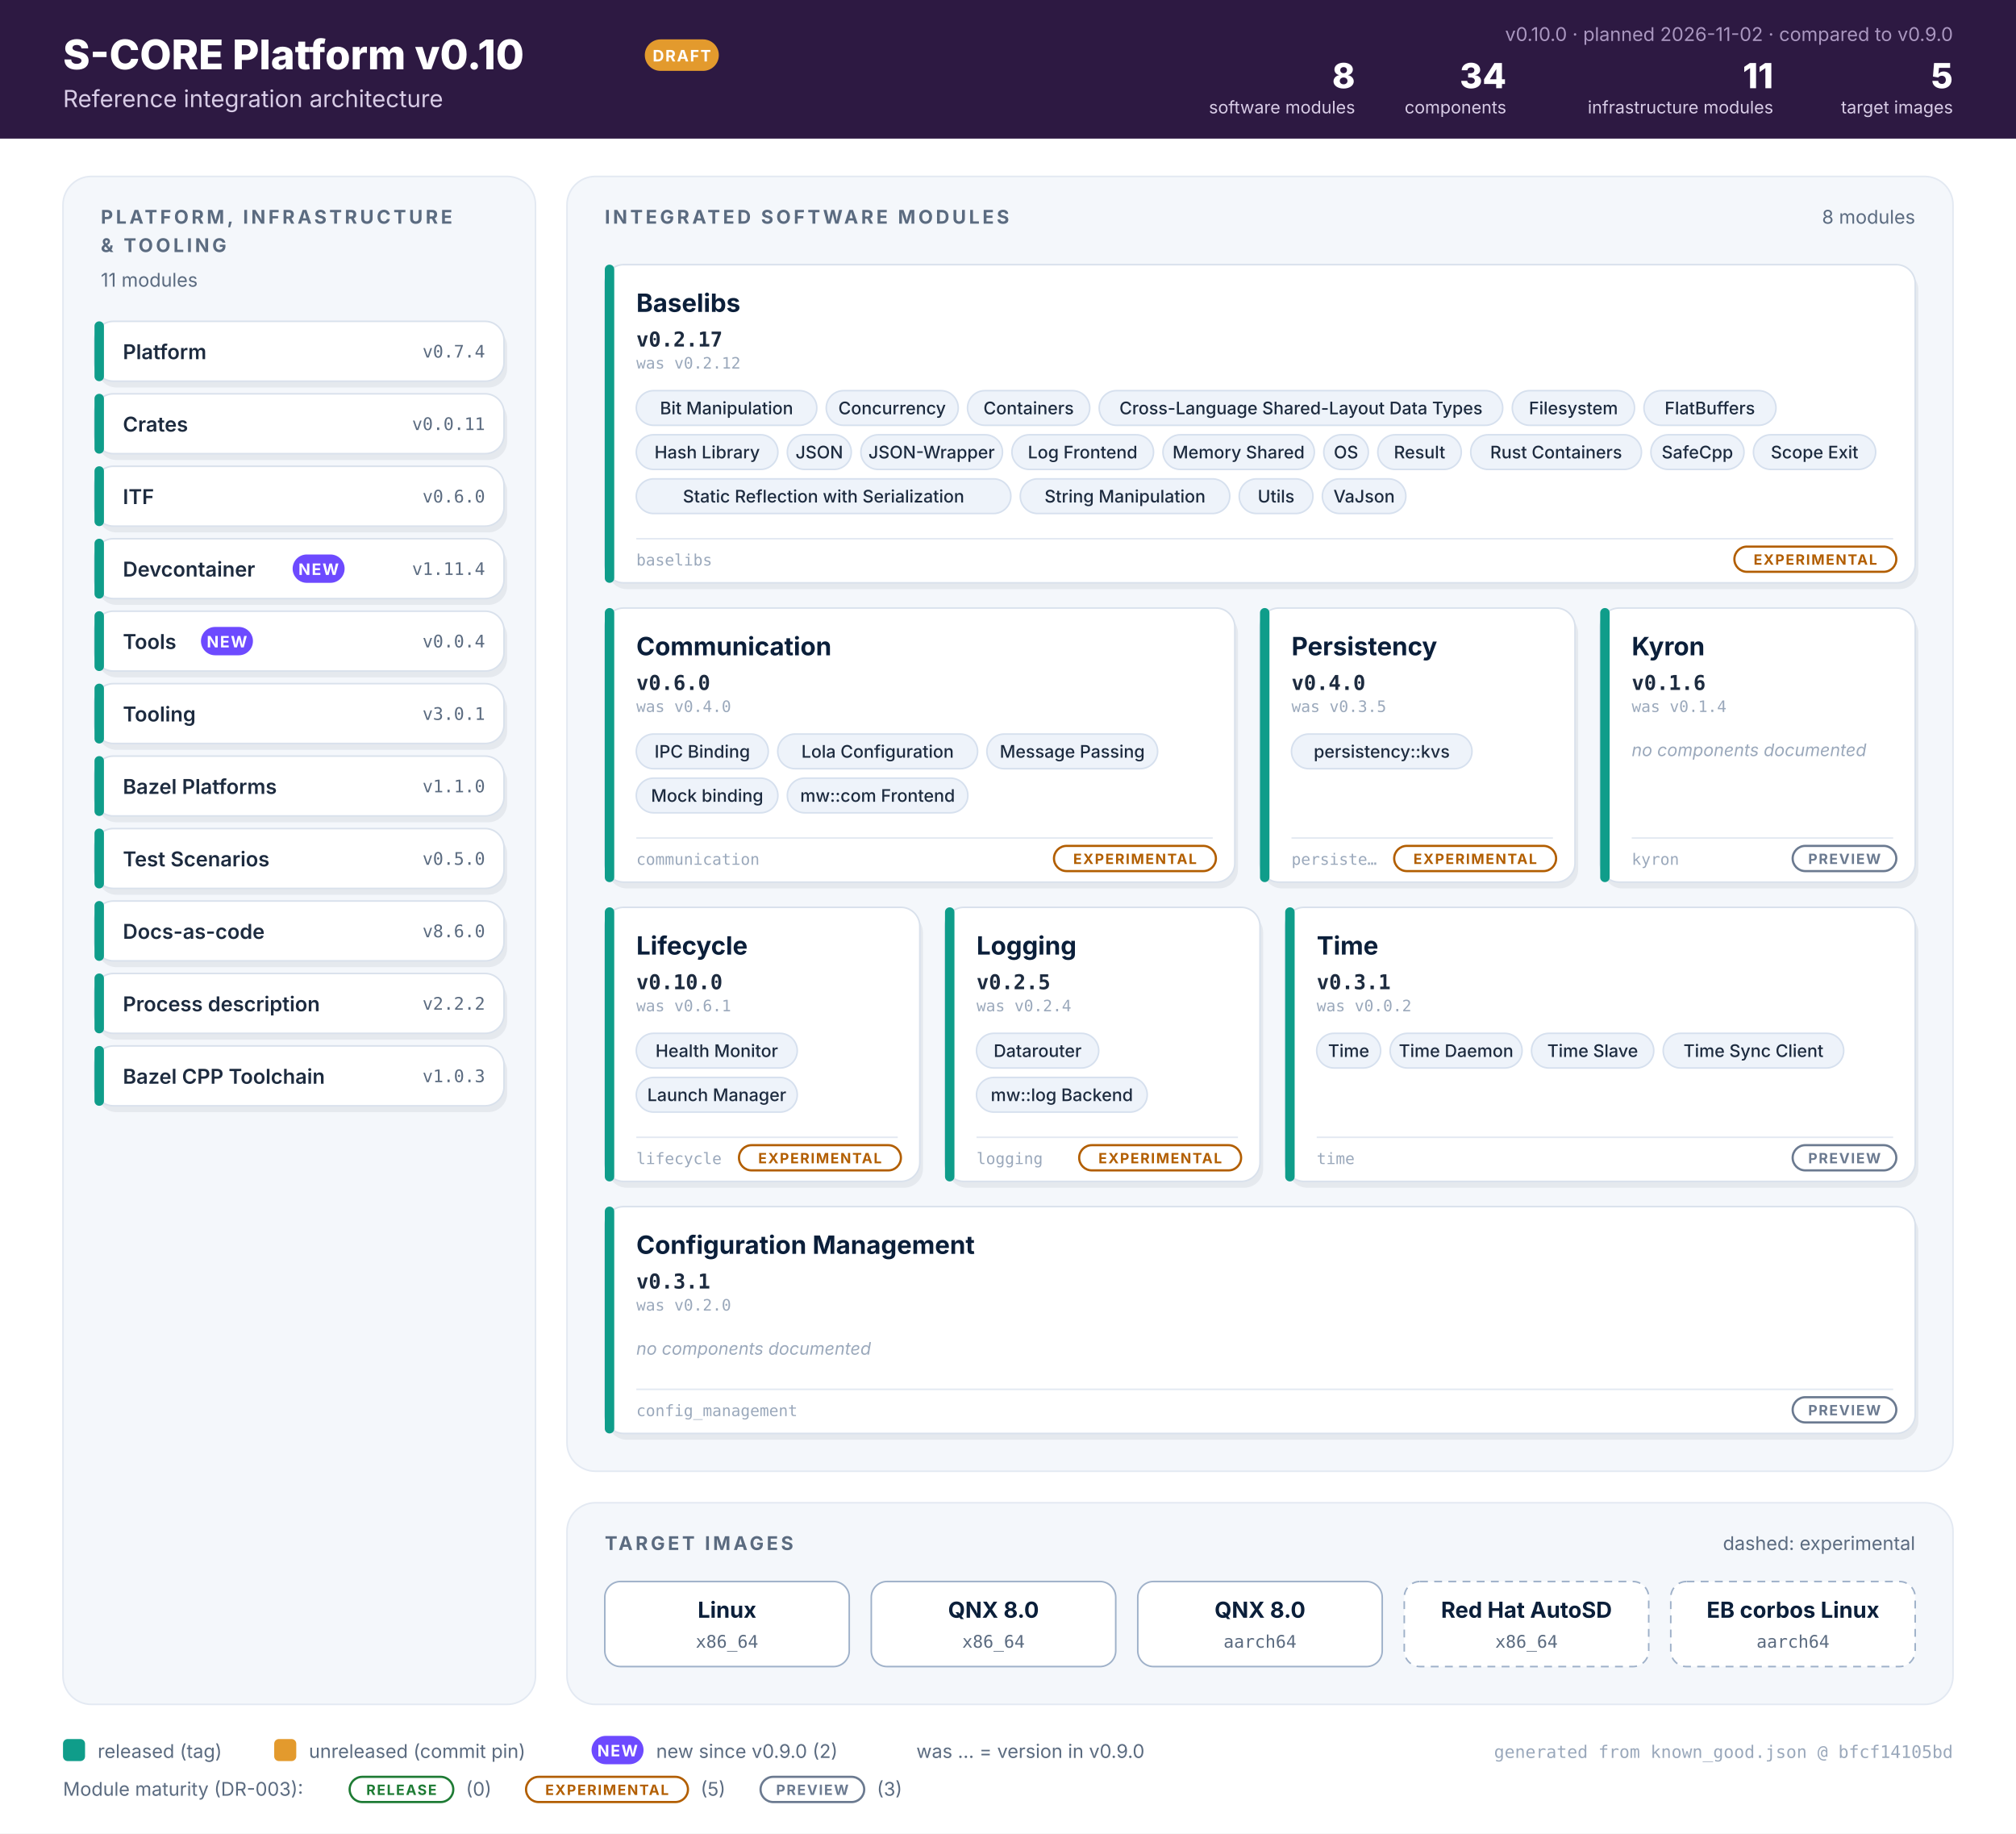
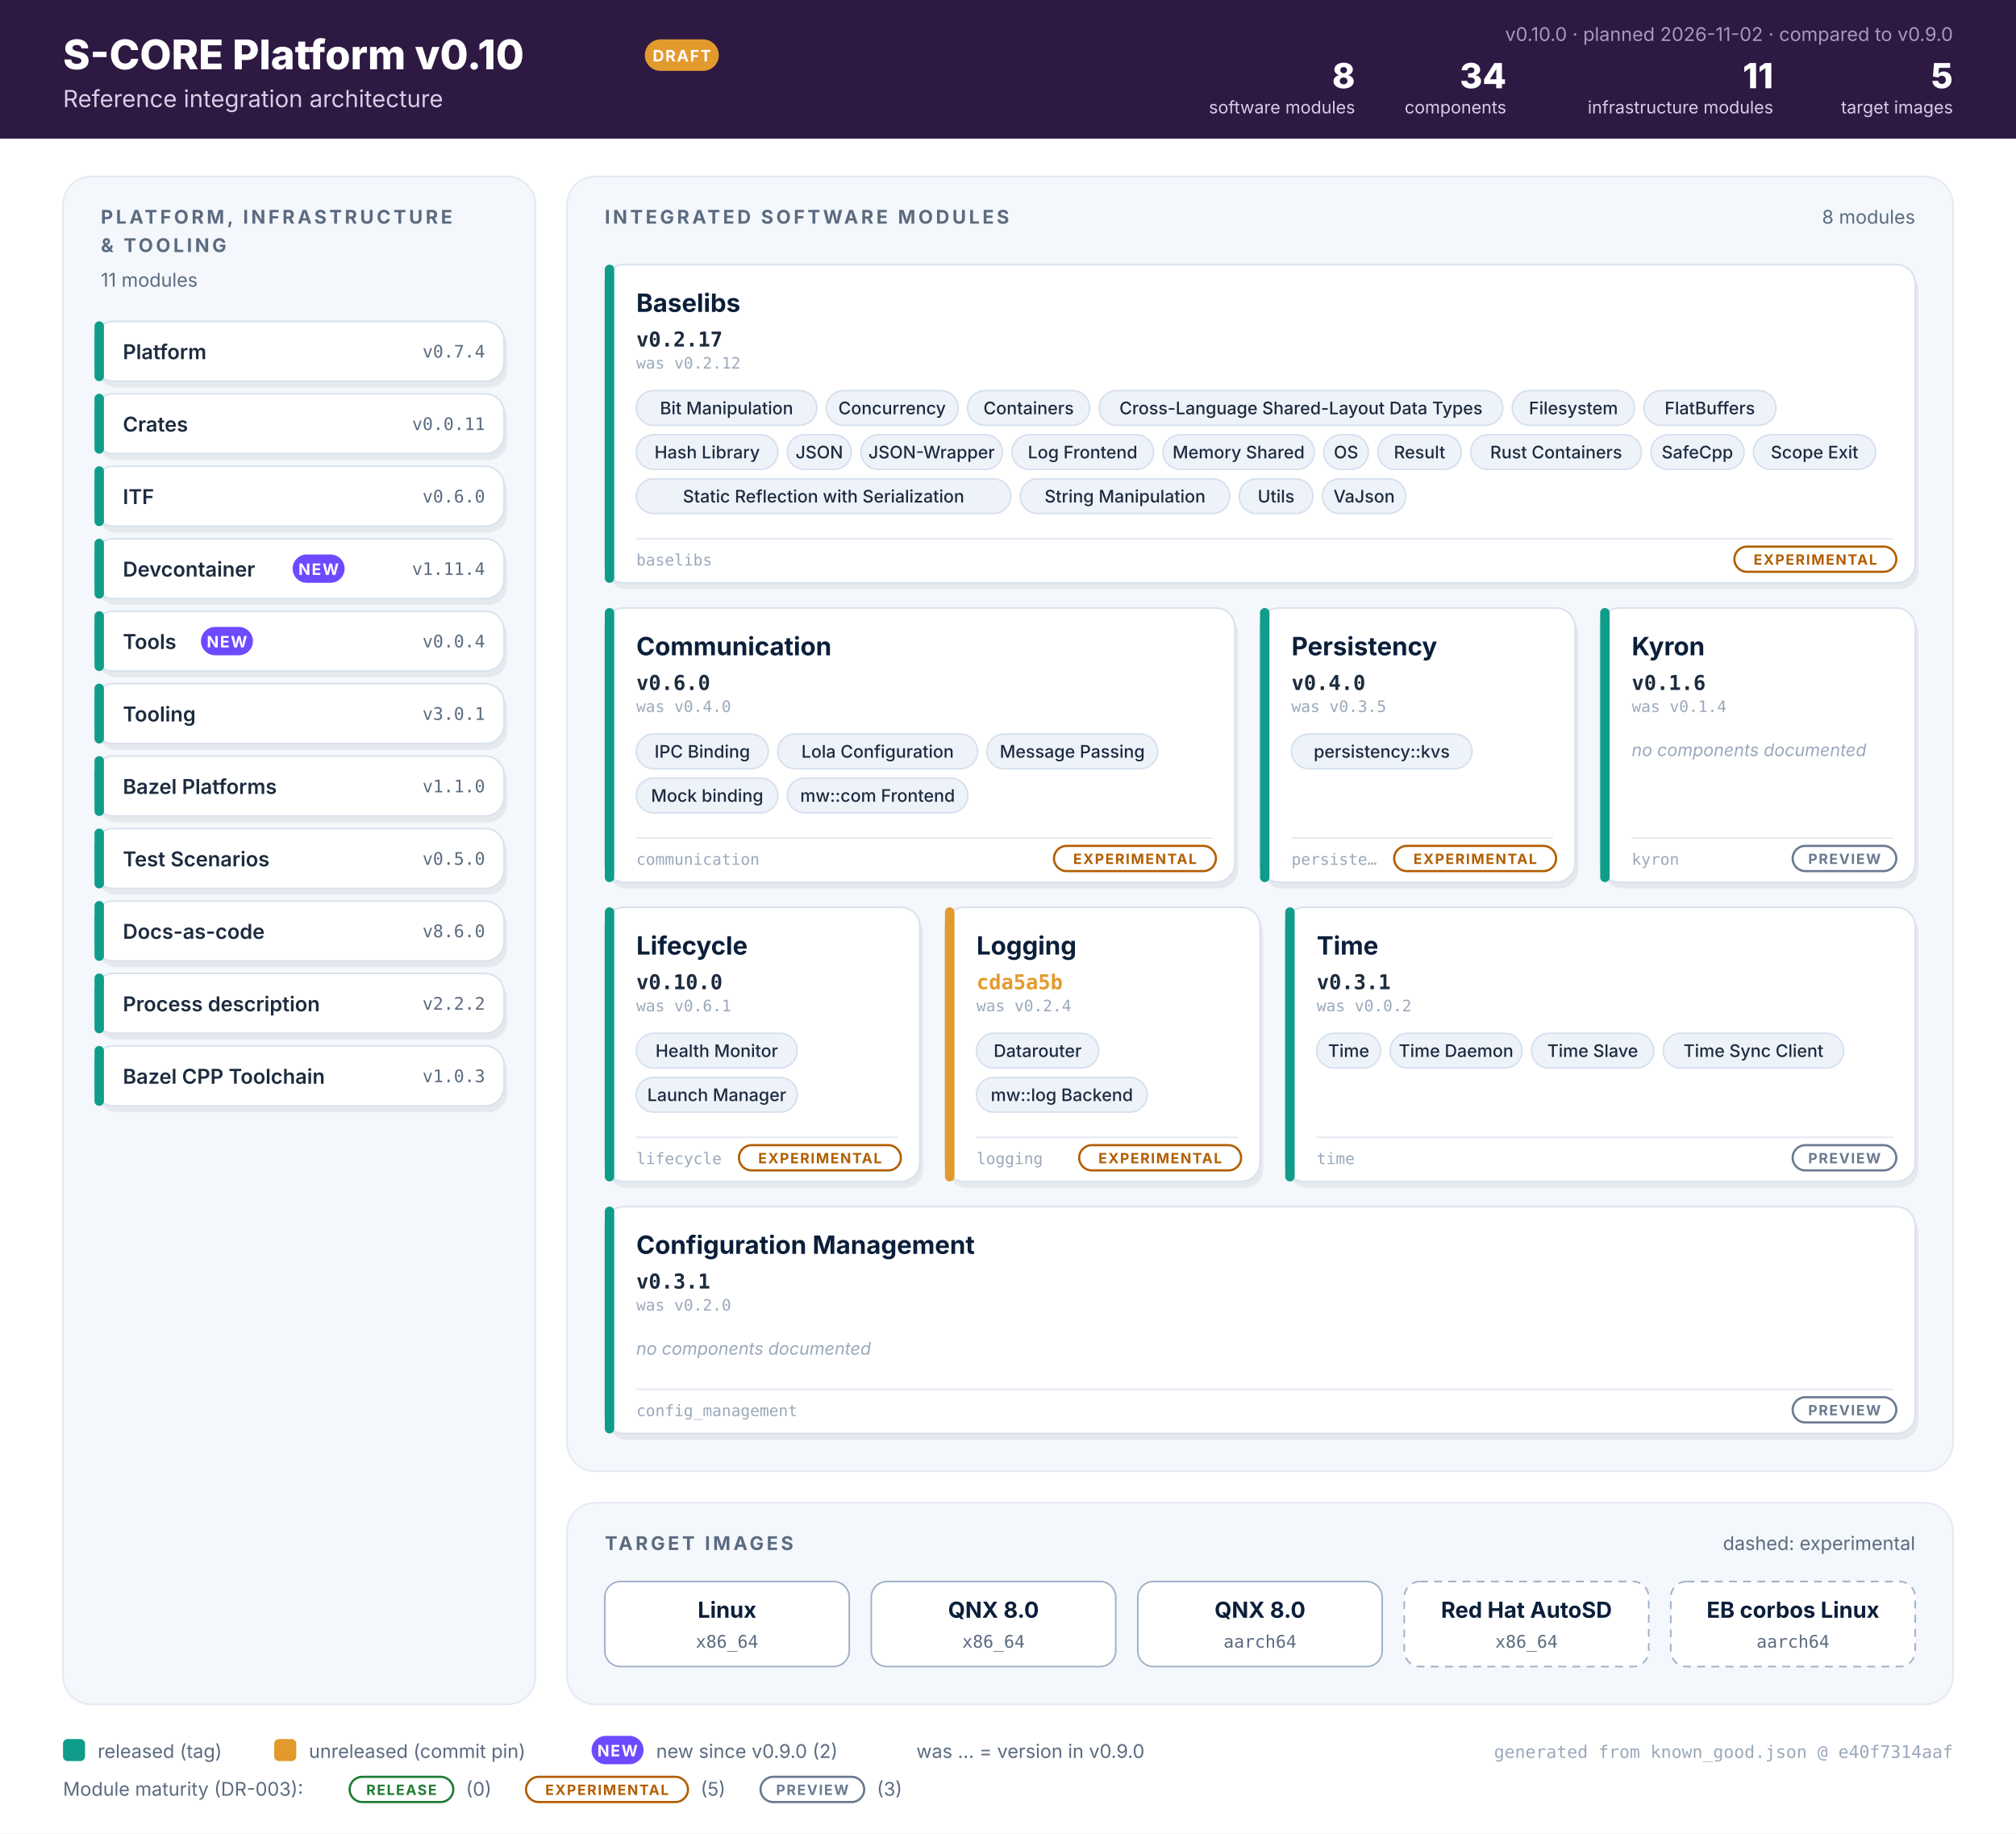
<svg xmlns="http://www.w3.org/2000/svg" viewBox="0 0 1280 1164" width="1280" height="1164" role="img" aria-label="S-CORE v0.10 reference integration architecture">
  <rect width="1280" height="1164" fill="#ffffff" />
  <rect x="0" y="0" width="1280" height="88" fill="#2d1942" />
  <text x="40.0" y="44.0" font-family="Inter, 'Segoe UI', Helvetica, Arial, sans-serif" font-size="26" font-weight="800" fill="#ffffff" text-anchor="start">S-CORE Platform v0.10</text>
  <text x="40.0" y="68.0" font-family="Inter, 'Segoe UI', Helvetica, Arial, sans-serif" font-size="15" font-weight="400" fill="#d8cce6" text-anchor="start">Reference integration architecture</text>
  <rect x="409.4" y="25.0" width="47" height="20" rx="10.0" fill="#e39a2d" />
  <text x="432.9" y="39.0" font-family="Inter, 'Segoe UI', Helvetica, Arial, sans-serif" font-size="10" font-weight="700" fill="#fff" text-anchor="middle" letter-spacing="0.8">DRAFT</text>
  <text x="1240.0" y="26.0" font-family="Inter, 'Segoe UI', Helvetica, Arial, sans-serif" font-size="12" font-weight="400" fill="#a996bf" text-anchor="end">v0.10.0  ·  planned 2026-11-02  ·  compared to v0.9.0</text>
  <text x="1240.0" y="56.0" font-family="Inter, 'Segoe UI', Helvetica, Arial, sans-serif" font-size="22" font-weight="800" fill="#ffffff" text-anchor="end">5</text>
  <text x="1240.0" y="72.0" font-family="Inter, 'Segoe UI', Helvetica, Arial, sans-serif" font-size="11" font-weight="400" fill="#d8cce6" text-anchor="end">target images</text>
  <text x="1125.9" y="56.0" font-family="Inter, 'Segoe UI', Helvetica, Arial, sans-serif" font-size="22" font-weight="800" fill="#ffffff" text-anchor="end">11</text>
  <text x="1125.9" y="72.0" font-family="Inter, 'Segoe UI', Helvetica, Arial, sans-serif" font-size="11" font-weight="400" fill="#d8cce6" text-anchor="end">infrastructure modules</text>
  <text x="956.4" y="56.0" font-family="Inter, 'Segoe UI', Helvetica, Arial, sans-serif" font-size="22" font-weight="800" fill="#ffffff" text-anchor="end">34</text>
  <text x="956.4" y="72.0" font-family="Inter, 'Segoe UI', Helvetica, Arial, sans-serif" font-size="11" font-weight="400" fill="#d8cce6" text-anchor="end">components</text>
  <text x="860.4" y="56.0" font-family="Inter, 'Segoe UI', Helvetica, Arial, sans-serif" font-size="22" font-weight="800" fill="#ffffff" text-anchor="end">8</text>
  <text x="860.4" y="72.0" font-family="Inter, 'Segoe UI', Helvetica, Arial, sans-serif" font-size="11" font-weight="400" fill="#d8cce6" text-anchor="end">software modules</text>
  <rect x="40.0" y="112.0" width="300.0" height="970.0" rx="18" fill="#f4f7fb" stroke="#e3e9f2" />
  <text x="64.0" y="142.0" font-family="Inter, 'Segoe UI', Helvetica, Arial, sans-serif" font-size="12" font-weight="700" fill="#5b6b80" text-anchor="start" letter-spacing="1.8">PLATFORM, INFRASTRUCTURE</text>
  <text x="64.0" y="160.0" font-family="Inter, 'Segoe UI', Helvetica, Arial, sans-serif" font-size="12" font-weight="700" fill="#5b6b80" text-anchor="start" letter-spacing="1.8">&amp; TOOLING</text>
  <text x="64.0" y="182.0" font-family="Inter, 'Segoe UI', Helvetica, Arial, sans-serif" font-size="12" font-weight="400" fill="#5b6b80" text-anchor="start">11 modules</text>
  <rect x="62.0" y="208.0" width="260.0" height="38.0" rx="12" fill="#0b1f3a" opacity="0.07" />
  <rect x="60.0" y="204.0" width="260.0" height="38.0" rx="12" fill="#ffffff" stroke="#d9e1ec" />
  <rect x="60.0" y="204.0" width="6" height="38.0" rx="3" fill="#0f9d8a" />
  <text x="78.0" y="228.0" font-family="Inter, 'Segoe UI', Helvetica, Arial, sans-serif" font-size="13" font-weight="600" fill="#1d2b3f" text-anchor="start">Platform</text>
  <text x="308.0" y="227.0" font-family="'JetBrains Mono', Menlo, Consolas, monospace" font-size="11" font-weight="400" fill="#5b6b80" text-anchor="end">v0.7.4</text>
  <rect x="62.0" y="254.0" width="260.0" height="38.0" rx="12" fill="#0b1f3a" opacity="0.07" />
  <rect x="60.0" y="250.0" width="260.0" height="38.0" rx="12" fill="#ffffff" stroke="#d9e1ec" />
  <rect x="60.0" y="250.0" width="6" height="38.0" rx="3" fill="#0f9d8a" />
  <text x="78.0" y="274.0" font-family="Inter, 'Segoe UI', Helvetica, Arial, sans-serif" font-size="13" font-weight="600" fill="#1d2b3f" text-anchor="start">Crates</text>
  <text x="308.0" y="273.0" font-family="'JetBrains Mono', Menlo, Consolas, monospace" font-size="11" font-weight="400" fill="#5b6b80" text-anchor="end">v0.0.11</text>
  <rect x="62.0" y="300.0" width="260.0" height="38.0" rx="12" fill="#0b1f3a" opacity="0.07" />
  <rect x="60.0" y="296.0" width="260.0" height="38.0" rx="12" fill="#ffffff" stroke="#d9e1ec" />
  <rect x="60.0" y="296.0" width="6" height="38.0" rx="3" fill="#0f9d8a" />
  <text x="78.0" y="320.0" font-family="Inter, 'Segoe UI', Helvetica, Arial, sans-serif" font-size="13" font-weight="600" fill="#1d2b3f" text-anchor="start">ITF</text>
  <text x="308.0" y="319.0" font-family="'JetBrains Mono', Menlo, Consolas, monospace" font-size="11" font-weight="400" fill="#5b6b80" text-anchor="end">v0.6.0</text>
  <rect x="62.0" y="346.0" width="260.0" height="38.0" rx="12" fill="#0b1f3a" opacity="0.07" />
  <rect x="60.0" y="342.0" width="260.0" height="38.0" rx="12" fill="#ffffff" stroke="#d9e1ec" />
  <rect x="60.0" y="342.0" width="6" height="38.0" rx="3" fill="#0f9d8a" />
  <text x="78.0" y="366.0" font-family="Inter, 'Segoe UI', Helvetica, Arial, sans-serif" font-size="13" font-weight="600" fill="#1d2b3f" text-anchor="start">Devcontainer</text>
  <rect x="185.8" y="352.0" width="33" height="18" rx="9.0" fill="#6d4aff" />
  <text x="202.3" y="365.0" font-family="Inter, 'Segoe UI', Helvetica, Arial, sans-serif" font-size="10" font-weight="700" fill="#fff" text-anchor="middle" letter-spacing="0.8">NEW</text>
  <text x="308.0" y="365.0" font-family="'JetBrains Mono', Menlo, Consolas, monospace" font-size="11" font-weight="400" fill="#5b6b80" text-anchor="end">v1.11.4</text>
  <rect x="62.0" y="392.0" width="260.0" height="38.0" rx="12" fill="#0b1f3a" opacity="0.07" />
  <rect x="60.0" y="388.0" width="260.0" height="38.0" rx="12" fill="#ffffff" stroke="#d9e1ec" />
  <rect x="60.0" y="388.0" width="6" height="38.0" rx="3" fill="#0f9d8a" />
  <text x="78.0" y="412.0" font-family="Inter, 'Segoe UI', Helvetica, Arial, sans-serif" font-size="13" font-weight="600" fill="#1d2b3f" text-anchor="start">Tools</text>
  <rect x="127.6" y="398.0" width="33" height="18" rx="9.0" fill="#6d4aff" />
  <text x="144.1" y="411.0" font-family="Inter, 'Segoe UI', Helvetica, Arial, sans-serif" font-size="10" font-weight="700" fill="#fff" text-anchor="middle" letter-spacing="0.8">NEW</text>
  <text x="308.0" y="411.0" font-family="'JetBrains Mono', Menlo, Consolas, monospace" font-size="11" font-weight="400" fill="#5b6b80" text-anchor="end">v0.0.4</text>
  <rect x="62.0" y="438.0" width="260.0" height="38.0" rx="12" fill="#0b1f3a" opacity="0.07" />
  <rect x="60.0" y="434.0" width="260.0" height="38.0" rx="12" fill="#ffffff" stroke="#d9e1ec" />
  <rect x="60.0" y="434.0" width="6" height="38.0" rx="3" fill="#0f9d8a" />
  <text x="78.0" y="458.0" font-family="Inter, 'Segoe UI', Helvetica, Arial, sans-serif" font-size="13" font-weight="600" fill="#1d2b3f" text-anchor="start">Tooling</text>
  <text x="308.0" y="457.0" font-family="'JetBrains Mono', Menlo, Consolas, monospace" font-size="11" font-weight="400" fill="#5b6b80" text-anchor="end">v3.0.1</text>
  <rect x="62.0" y="484.0" width="260.0" height="38.0" rx="12" fill="#0b1f3a" opacity="0.07" />
  <rect x="60.0" y="480.0" width="260.0" height="38.0" rx="12" fill="#ffffff" stroke="#d9e1ec" />
  <rect x="60.0" y="480.0" width="6" height="38.0" rx="3" fill="#0f9d8a" />
  <text x="78.0" y="504.0" font-family="Inter, 'Segoe UI', Helvetica, Arial, sans-serif" font-size="13" font-weight="600" fill="#1d2b3f" text-anchor="start">Bazel Platforms</text>
  <text x="308.0" y="503.0" font-family="'JetBrains Mono', Menlo, Consolas, monospace" font-size="11" font-weight="400" fill="#5b6b80" text-anchor="end">v1.1.0</text>
  <rect x="62.0" y="530.0" width="260.0" height="38.0" rx="12" fill="#0b1f3a" opacity="0.07" />
  <rect x="60.0" y="526.0" width="260.0" height="38.0" rx="12" fill="#ffffff" stroke="#d9e1ec" />
  <rect x="60.0" y="526.0" width="6" height="38.0" rx="3" fill="#0f9d8a" />
  <text x="78.0" y="550.0" font-family="Inter, 'Segoe UI', Helvetica, Arial, sans-serif" font-size="13" font-weight="600" fill="#1d2b3f" text-anchor="start">Test Scenarios</text>
  <text x="308.0" y="549.0" font-family="'JetBrains Mono', Menlo, Consolas, monospace" font-size="11" font-weight="400" fill="#5b6b80" text-anchor="end">v0.5.0</text>
  <rect x="62.0" y="576.0" width="260.0" height="38.0" rx="12" fill="#0b1f3a" opacity="0.07" />
  <rect x="60.0" y="572.0" width="260.0" height="38.0" rx="12" fill="#ffffff" stroke="#d9e1ec" />
  <rect x="60.0" y="572.0" width="6" height="38.0" rx="3" fill="#0f9d8a" />
  <text x="78.0" y="596.0" font-family="Inter, 'Segoe UI', Helvetica, Arial, sans-serif" font-size="13" font-weight="600" fill="#1d2b3f" text-anchor="start">Docs-as-code</text>
  <text x="308.0" y="595.0" font-family="'JetBrains Mono', Menlo, Consolas, monospace" font-size="11" font-weight="400" fill="#5b6b80" text-anchor="end">v8.6.0</text>
  <rect x="62.0" y="622.0" width="260.0" height="38.0" rx="12" fill="#0b1f3a" opacity="0.07" />
  <rect x="60.0" y="618.0" width="260.0" height="38.0" rx="12" fill="#ffffff" stroke="#d9e1ec" />
  <rect x="60.0" y="618.0" width="6" height="38.0" rx="3" fill="#0f9d8a" />
  <text x="78.0" y="642.0" font-family="Inter, 'Segoe UI', Helvetica, Arial, sans-serif" font-size="13" font-weight="600" fill="#1d2b3f" text-anchor="start">Process description</text>
  <text x="308.0" y="641.0" font-family="'JetBrains Mono', Menlo, Consolas, monospace" font-size="11" font-weight="400" fill="#5b6b80" text-anchor="end">v2.2.2</text>
  <rect x="62.0" y="668.0" width="260.0" height="38.0" rx="12" fill="#0b1f3a" opacity="0.07" />
  <rect x="60.0" y="664.0" width="260.0" height="38.0" rx="12" fill="#ffffff" stroke="#d9e1ec" />
  <rect x="60.0" y="664.0" width="6" height="38.0" rx="3" fill="#0f9d8a" />
  <text x="78.0" y="688.0" font-family="Inter, 'Segoe UI', Helvetica, Arial, sans-serif" font-size="13" font-weight="600" fill="#1d2b3f" text-anchor="start">Bazel CPP Toolchain</text>
  <text x="308.0" y="687.0" font-family="'JetBrains Mono', Menlo, Consolas, monospace" font-size="11" font-weight="400" fill="#5b6b80" text-anchor="end">v1.0.3</text>
  <rect x="360.0" y="112.0" width="880.0" height="822.0" rx="18" fill="#f4f7fb" stroke="#e3e9f2" />
  <text x="384.0" y="142.0" font-family="Inter, 'Segoe UI', Helvetica, Arial, sans-serif" font-size="12" font-weight="700" fill="#5b6b80" text-anchor="start" letter-spacing="1.8">INTEGRATED SOFTWARE MODULES</text>
  <text x="1216.0" y="142.0" font-family="Inter, 'Segoe UI', Helvetica, Arial, sans-serif" font-size="12" font-weight="400" fill="#5b6b80" text-anchor="end">8 modules</text>
  <rect x="386.0" y="172.0" width="832.0" height="202.0" rx="12" fill="#0b1f3a" opacity="0.07" />
  <rect x="384.0" y="168.0" width="832.0" height="202.0" rx="12" fill="#ffffff" stroke="#d9e1ec" />
  <rect x="384.0" y="168.0" width="6" height="202.0" rx="3" fill="#0f9d8a" />
  <text x="404.0" y="198.0" font-family="Inter, 'Segoe UI', Helvetica, Arial, sans-serif" font-size="16" font-weight="700" fill="#0b1f3a" text-anchor="start">Baselibs</text>
  <text x="404.0" y="220.0" font-family="'JetBrains Mono', Menlo, Consolas, monospace" font-size="13" font-weight="700" fill="#1d2b3f" text-anchor="start">v0.2.17</text>
  <text x="404.0" y="234.0" font-family="'JetBrains Mono', Menlo, Consolas, monospace" font-size="10" font-weight="400" fill="#9aa8bb" text-anchor="start">was v0.2.12</text>
  <rect x="404.0" y="248.0" width="114.6" height="22" rx="11.0" fill="#eef3fa" stroke="#d6e0ee" />
  <text x="461.3" y="263.0" font-family="Inter, 'Segoe UI', Helvetica, Arial, sans-serif" font-size="11" font-weight="500" fill="#1d2b3f" text-anchor="middle">Bit Manipulation</text>
  <rect x="524.6" y="248.0" width="83.8" height="22" rx="11.0" fill="#eef3fa" stroke="#d6e0ee" />
  <text x="566.4" y="263.0" font-family="Inter, 'Segoe UI', Helvetica, Arial, sans-serif" font-size="11" font-weight="500" fill="#1d2b3f" text-anchor="middle">Concurrency</text>
  <rect x="614.3" y="248.0" width="77.6" height="22" rx="11.0" fill="#eef3fa" stroke="#d6e0ee" />
  <text x="653.1" y="263.0" font-family="Inter, 'Segoe UI', Helvetica, Arial, sans-serif" font-size="11" font-weight="500" fill="#1d2b3f" text-anchor="middle">Containers</text>
  <rect x="697.9" y="248.0" width="256.2" height="22" rx="11.0" fill="#eef3fa" stroke="#d6e0ee" />
  <text x="826.0" y="263.0" font-family="Inter, 'Segoe UI', Helvetica, Arial, sans-serif" font-size="11" font-weight="500" fill="#1d2b3f" text-anchor="middle">Cross-Language Shared-Layout Data Types</text>
  <rect x="960.2" y="248.0" width="77.6" height="22" rx="11.0" fill="#eef3fa" stroke="#d6e0ee" />
  <text x="999.0" y="263.0" font-family="Inter, 'Segoe UI', Helvetica, Arial, sans-serif" font-size="11" font-weight="500" fill="#1d2b3f" text-anchor="middle">Filesystem</text>
  <rect x="1043.8" y="248.0" width="83.8" height="22" rx="11.0" fill="#eef3fa" stroke="#d6e0ee" />
  <text x="1085.6" y="263.0" font-family="Inter, 'Segoe UI', Helvetica, Arial, sans-serif" font-size="11" font-weight="500" fill="#1d2b3f" text-anchor="middle">FlatBuffers</text>
  <rect x="404.0" y="276.0" width="89.9" height="22" rx="11.0" fill="#eef3fa" stroke="#d6e0ee" />
  <text x="449.0" y="291.0" font-family="Inter, 'Segoe UI', Helvetica, Arial, sans-serif" font-size="11" font-weight="500" fill="#1d2b3f" text-anchor="middle">Hash Library</text>
  <rect x="499.9" y="276.0" width="40.6" height="22" rx="11.0" fill="#eef3fa" stroke="#d6e0ee" />
  <text x="520.2" y="291.0" font-family="Inter, 'Segoe UI', Helvetica, Arial, sans-serif" font-size="11" font-weight="500" fill="#1d2b3f" text-anchor="middle">JSON</text>
  <rect x="546.6" y="276.0" width="89.9" height="22" rx="11.0" fill="#eef3fa" stroke="#d6e0ee" />
  <text x="591.5" y="291.0" font-family="Inter, 'Segoe UI', Helvetica, Arial, sans-serif" font-size="11" font-weight="500" fill="#1d2b3f" text-anchor="middle">JSON-Wrapper</text>
  <rect x="642.5" y="276.0" width="89.9" height="22" rx="11.0" fill="#eef3fa" stroke="#d6e0ee" />
  <text x="687.4" y="291.0" font-family="Inter, 'Segoe UI', Helvetica, Arial, sans-serif" font-size="11" font-weight="500" fill="#1d2b3f" text-anchor="middle">Log Frontend</text>
  <rect x="738.4" y="276.0" width="96.1" height="22" rx="11.0" fill="#eef3fa" stroke="#d6e0ee" />
  <text x="786.4" y="291.0" font-family="Inter, 'Segoe UI', Helvetica, Arial, sans-serif" font-size="11" font-weight="500" fill="#1d2b3f" text-anchor="middle">Memory Shared</text>
  <rect x="840.5" y="276.0" width="28.3" height="22" rx="11.0" fill="#eef3fa" stroke="#d6e0ee" />
  <text x="854.6" y="291.0" font-family="Inter, 'Segoe UI', Helvetica, Arial, sans-serif" font-size="11" font-weight="500" fill="#1d2b3f" text-anchor="middle">OS</text>
  <rect x="874.8" y="276.0" width="53.0" height="22" rx="11.0" fill="#eef3fa" stroke="#d6e0ee" />
  <text x="901.3" y="291.0" font-family="Inter, 'Segoe UI', Helvetica, Arial, sans-serif" font-size="11" font-weight="500" fill="#1d2b3f" text-anchor="middle">Result</text>
  <rect x="933.8" y="276.0" width="108.4" height="22" rx="11.0" fill="#eef3fa" stroke="#d6e0ee" />
  <text x="988.0" y="291.0" font-family="Inter, 'Segoe UI', Helvetica, Arial, sans-serif" font-size="11" font-weight="500" fill="#1d2b3f" text-anchor="middle">Rust Containers</text>
  <rect x="1048.2" y="276.0" width="59.1" height="22" rx="11.0" fill="#eef3fa" stroke="#d6e0ee" />
  <text x="1077.7" y="291.0" font-family="Inter, 'Segoe UI', Helvetica, Arial, sans-serif" font-size="11" font-weight="500" fill="#1d2b3f" text-anchor="middle">SafeCpp</text>
  <rect x="1113.3" y="276.0" width="77.6" height="22" rx="11.0" fill="#eef3fa" stroke="#d6e0ee" />
  <text x="1152.1" y="291.0" font-family="Inter, 'Segoe UI', Helvetica, Arial, sans-serif" font-size="11" font-weight="500" fill="#1d2b3f" text-anchor="middle">Scope Exit</text>
  <rect x="404.0" y="304.0" width="237.8" height="22" rx="11.0" fill="#eef3fa" stroke="#d6e0ee" />
  <text x="522.9" y="319.0" font-family="Inter, 'Segoe UI', Helvetica, Arial, sans-serif" font-size="11" font-weight="500" fill="#1d2b3f" text-anchor="middle">Static Reflection with Serialization</text>
  <rect x="647.8" y="304.0" width="133.0" height="22" rx="11.0" fill="#eef3fa" stroke="#d6e0ee" />
  <text x="714.3" y="319.0" font-family="Inter, 'Segoe UI', Helvetica, Arial, sans-serif" font-size="11" font-weight="500" fill="#1d2b3f" text-anchor="middle">String Manipulation</text>
  <rect x="786.8" y="304.0" width="46.8" height="22" rx="11.0" fill="#eef3fa" stroke="#d6e0ee" />
  <text x="810.2" y="319.0" font-family="Inter, 'Segoe UI', Helvetica, Arial, sans-serif" font-size="11" font-weight="500" fill="#1d2b3f" text-anchor="middle">Utils</text>
  <rect x="839.6" y="304.0" width="53.0" height="22" rx="11.0" fill="#eef3fa" stroke="#d6e0ee" />
  <text x="866.1" y="319.0" font-family="Inter, 'Segoe UI', Helvetica, Arial, sans-serif" font-size="11" font-weight="500" fill="#1d2b3f" text-anchor="middle">VaJson</text>
  <line x1="404.0" y1="342.0" x2="1202.0" y2="342.0" stroke="#e3e9f2" />
  <text x="404.0" y="359.0" font-family="'JetBrains Mono', Menlo, Consolas, monospace" font-size="10" font-weight="400" fill="#9aa8bb" text-anchor="start">baselibs</text>
  <rect x="1101.2" y="347.0" width="102.8" height="16" rx="8.0" fill="#ffffff" stroke="#b25e00" stroke-width="1.4" />
  <text x="1152.6" y="358.5" font-family="Inter, 'Segoe UI', Helvetica, Arial, sans-serif" font-size="9" font-weight="700" fill="#b25e00" text-anchor="middle" letter-spacing="0.8">EXPERIMENTAL</text>
  <rect x="386.0" y="390.0" width="400.0" height="174.0" rx="12" fill="#0b1f3a" opacity="0.07" />
  <rect x="384.0" y="386.0" width="400.0" height="174.0" rx="12" fill="#ffffff" stroke="#d9e1ec" />
  <rect x="384.0" y="386.0" width="6" height="174.0" rx="3" fill="#0f9d8a" />
  <text x="404.0" y="416.0" font-family="Inter, 'Segoe UI', Helvetica, Arial, sans-serif" font-size="16" font-weight="700" fill="#0b1f3a" text-anchor="start">Communication</text>
  <text x="404.0" y="438.0" font-family="'JetBrains Mono', Menlo, Consolas, monospace" font-size="13" font-weight="700" fill="#1d2b3f" text-anchor="start">v0.6.0</text>
  <text x="404.0" y="452.0" font-family="'JetBrains Mono', Menlo, Consolas, monospace" font-size="10" font-weight="400" fill="#9aa8bb" text-anchor="start">was v0.4.0</text>
  <rect x="404.0" y="466.0" width="83.8" height="22" rx="11.0" fill="#eef3fa" stroke="#d6e0ee" />
  <text x="445.9" y="481.0" font-family="Inter, 'Segoe UI', Helvetica, Arial, sans-serif" font-size="11" font-weight="500" fill="#1d2b3f" text-anchor="middle">IPC Binding</text>
  <rect x="493.8" y="466.0" width="126.9" height="22" rx="11.0" fill="#eef3fa" stroke="#d6e0ee" />
  <text x="557.2" y="481.0" font-family="Inter, 'Segoe UI', Helvetica, Arial, sans-serif" font-size="11" font-weight="500" fill="#1d2b3f" text-anchor="middle">Lola Configuration</text>
  <rect x="626.6" y="466.0" width="108.4" height="22" rx="11.0" fill="#eef3fa" stroke="#d6e0ee" />
  <text x="680.8" y="481.0" font-family="Inter, 'Segoe UI', Helvetica, Arial, sans-serif" font-size="11" font-weight="500" fill="#1d2b3f" text-anchor="middle">Message Passing</text>
  <rect x="404.0" y="494.0" width="89.9" height="22" rx="11.0" fill="#eef3fa" stroke="#d6e0ee" />
  <text x="449.0" y="509.0" font-family="Inter, 'Segoe UI', Helvetica, Arial, sans-serif" font-size="11" font-weight="500" fill="#1d2b3f" text-anchor="middle">Mock binding</text>
  <rect x="499.9" y="494.0" width="114.6" height="22" rx="11.0" fill="#eef3fa" stroke="#d6e0ee" />
  <text x="557.2" y="509.0" font-family="Inter, 'Segoe UI', Helvetica, Arial, sans-serif" font-size="11" font-weight="500" fill="#1d2b3f" text-anchor="middle">mw::com Frontend</text>
  <line x1="404.0" y1="532.0" x2="770.0" y2="532.0" stroke="#e3e9f2" />
  <text x="404.0" y="549.0" font-family="'JetBrains Mono', Menlo, Consolas, monospace" font-size="10" font-weight="400" fill="#9aa8bb" text-anchor="start">communication</text>
  <rect x="669.2" y="537.0" width="102.8" height="16" rx="8.0" fill="#ffffff" stroke="#b25e00" stroke-width="1.4" />
  <text x="720.6" y="548.5" font-family="Inter, 'Segoe UI', Helvetica, Arial, sans-serif" font-size="9" font-weight="700" fill="#b25e00" text-anchor="middle" letter-spacing="0.8">EXPERIMENTAL</text>
  <rect x="802.0" y="390.0" width="200.0" height="174.0" rx="12" fill="#0b1f3a" opacity="0.07" />
  <rect x="800.0" y="386.0" width="200.0" height="174.0" rx="12" fill="#ffffff" stroke="#d9e1ec" />
  <rect x="800.0" y="386.0" width="6" height="174.0" rx="3" fill="#0f9d8a" />
  <text x="820.0" y="416.0" font-family="Inter, 'Segoe UI', Helvetica, Arial, sans-serif" font-size="16" font-weight="700" fill="#0b1f3a" text-anchor="start">Persistency</text>
  <text x="820.0" y="438.0" font-family="'JetBrains Mono', Menlo, Consolas, monospace" font-size="13" font-weight="700" fill="#1d2b3f" text-anchor="start">v0.4.0</text>
  <text x="820.0" y="452.0" font-family="'JetBrains Mono', Menlo, Consolas, monospace" font-size="10" font-weight="400" fill="#9aa8bb" text-anchor="start">was v0.3.5</text>
  <rect x="820.0" y="466.0" width="114.6" height="22" rx="11.0" fill="#eef3fa" stroke="#d6e0ee" />
  <text x="877.3" y="481.0" font-family="Inter, 'Segoe UI', Helvetica, Arial, sans-serif" font-size="11" font-weight="500" fill="#1d2b3f" text-anchor="middle">persistency::kvs</text>
  <line x1="820.0" y1="532.0" x2="986.0" y2="532.0" stroke="#e3e9f2" />
  <text x="820.0" y="549.0" font-family="'JetBrains Mono', Menlo, Consolas, monospace" font-size="10" font-weight="400" fill="#9aa8bb" text-anchor="start">persiste…</text>
  <rect x="885.2" y="537.0" width="102.8" height="16" rx="8.0" fill="#ffffff" stroke="#b25e00" stroke-width="1.4" />
  <text x="936.6" y="548.5" font-family="Inter, 'Segoe UI', Helvetica, Arial, sans-serif" font-size="9" font-weight="700" fill="#b25e00" text-anchor="middle" letter-spacing="0.8">EXPERIMENTAL</text>
  <rect x="1018.0" y="390.0" width="200.0" height="174.0" rx="12" fill="#0b1f3a" opacity="0.07" />
  <rect x="1016.0" y="386.0" width="200.0" height="174.0" rx="12" fill="#ffffff" stroke="#d9e1ec" />
  <rect x="1016.0" y="386.0" width="6" height="174.0" rx="3" fill="#0f9d8a" />
  <text x="1036.0" y="416.0" font-family="Inter, 'Segoe UI', Helvetica, Arial, sans-serif" font-size="16" font-weight="700" fill="#0b1f3a" text-anchor="start">Kyron</text>
  <text x="1036.0" y="438.0" font-family="'JetBrains Mono', Menlo, Consolas, monospace" font-size="13" font-weight="700" fill="#1d2b3f" text-anchor="start">v0.1.6</text>
  <text x="1036.0" y="452.0" font-family="'JetBrains Mono', Menlo, Consolas, monospace" font-size="10" font-weight="400" fill="#9aa8bb" text-anchor="start">was v0.1.4</text>
  <text x="1036.0" y="480.0" font-family="Inter, 'Segoe UI', Helvetica, Arial, sans-serif" font-size="11" font-weight="400" fill="#9aa8bb" text-anchor="start" font-style="italic">no components documented</text>
  <line x1="1036.0" y1="532.0" x2="1202.0" y2="532.0" stroke="#e3e9f2" />
  <text x="1036.0" y="549.0" font-family="'JetBrains Mono', Menlo, Consolas, monospace" font-size="10" font-weight="400" fill="#9aa8bb" text-anchor="start">kyron</text>
  <rect x="1138.2" y="537.0" width="65.8" height="16" rx="8.0" fill="#ffffff" stroke="#6b7a90" stroke-width="1.4" />
  <text x="1171.1" y="548.5" font-family="Inter, 'Segoe UI', Helvetica, Arial, sans-serif" font-size="9" font-weight="700" fill="#6b7a90" text-anchor="middle" letter-spacing="0.8">PREVIEW</text>
  <rect x="386.0" y="580.0" width="200.0" height="174.0" rx="12" fill="#0b1f3a" opacity="0.07" />
  <rect x="384.0" y="576.0" width="200.0" height="174.0" rx="12" fill="#ffffff" stroke="#d9e1ec" />
  <rect x="384.0" y="576.0" width="6" height="174.0" rx="3" fill="#0f9d8a" />
  <text x="404.0" y="606.0" font-family="Inter, 'Segoe UI', Helvetica, Arial, sans-serif" font-size="16" font-weight="700" fill="#0b1f3a" text-anchor="start">Lifecycle</text>
  <text x="404.0" y="628.0" font-family="'JetBrains Mono', Menlo, Consolas, monospace" font-size="13" font-weight="700" fill="#1d2b3f" text-anchor="start">v0.10.0</text>
  <text x="404.0" y="642.0" font-family="'JetBrains Mono', Menlo, Consolas, monospace" font-size="10" font-weight="400" fill="#9aa8bb" text-anchor="start">was v0.6.1</text>
  <rect x="404.0" y="656.0" width="102.2" height="22" rx="11.0" fill="#eef3fa" stroke="#d6e0ee" />
  <text x="455.1" y="671.0" font-family="Inter, 'Segoe UI', Helvetica, Arial, sans-serif" font-size="11" font-weight="500" fill="#1d2b3f" text-anchor="middle">Health Monitor</text>
  <rect x="404.0" y="684.0" width="102.2" height="22" rx="11.0" fill="#eef3fa" stroke="#d6e0ee" />
  <text x="455.1" y="699.0" font-family="Inter, 'Segoe UI', Helvetica, Arial, sans-serif" font-size="11" font-weight="500" fill="#1d2b3f" text-anchor="middle">Launch Manager</text>
  <line x1="404.0" y1="722.0" x2="570.0" y2="722.0" stroke="#e3e9f2" />
  <text x="404.0" y="739.0" font-family="'JetBrains Mono', Menlo, Consolas, monospace" font-size="10" font-weight="400" fill="#9aa8bb" text-anchor="start">lifecycle</text>
  <rect x="469.2" y="727.0" width="102.8" height="16" rx="8.0" fill="#ffffff" stroke="#b25e00" stroke-width="1.4" />
  <text x="520.6" y="738.5" font-family="Inter, 'Segoe UI', Helvetica, Arial, sans-serif" font-size="9" font-weight="700" fill="#b25e00" text-anchor="middle" letter-spacing="0.8">EXPERIMENTAL</text>
  <rect x="602.0" y="580.0" width="200.0" height="174.0" rx="12" fill="#0b1f3a" opacity="0.07" />
  <rect x="600.0" y="576.0" width="200.0" height="174.0" rx="12" fill="#ffffff" stroke="#d9e1ec" />
-   <rect x="600.0" y="576.0" width="6" height="174.0" rx="3" fill="#0f9d8a" />
+   <rect x="600.0" y="576.0" width="6" height="174.0" rx="3" fill="#e39a2d" />
  <text x="620.0" y="606.0" font-family="Inter, 'Segoe UI', Helvetica, Arial, sans-serif" font-size="16" font-weight="700" fill="#0b1f3a" text-anchor="start">Logging</text>
-   <text x="620.0" y="628.0" font-family="'JetBrains Mono', Menlo, Consolas, monospace" font-size="13" font-weight="700" fill="#1d2b3f" text-anchor="start">v0.2.5</text>
+   <text x="620.0" y="628.0" font-family="'JetBrains Mono', Menlo, Consolas, monospace" font-size="13" font-weight="700" fill="#e39a2d" text-anchor="start">cda5a5b</text>
  <text x="620.0" y="642.0" font-family="'JetBrains Mono', Menlo, Consolas, monospace" font-size="10" font-weight="400" fill="#9aa8bb" text-anchor="start">was v0.2.4</text>
  <rect x="620.0" y="656.0" width="77.6" height="22" rx="11.0" fill="#eef3fa" stroke="#d6e0ee" />
  <text x="658.8" y="671.0" font-family="Inter, 'Segoe UI', Helvetica, Arial, sans-serif" font-size="11" font-weight="500" fill="#1d2b3f" text-anchor="middle">Datarouter</text>
  <rect x="620.0" y="684.0" width="108.4" height="22" rx="11.0" fill="#eef3fa" stroke="#d6e0ee" />
  <text x="674.2" y="699.0" font-family="Inter, 'Segoe UI', Helvetica, Arial, sans-serif" font-size="11" font-weight="500" fill="#1d2b3f" text-anchor="middle">mw::log Backend</text>
  <line x1="620.0" y1="722.0" x2="786.0" y2="722.0" stroke="#e3e9f2" />
  <text x="620.0" y="739.0" font-family="'JetBrains Mono', Menlo, Consolas, monospace" font-size="10" font-weight="400" fill="#9aa8bb" text-anchor="start">logging</text>
  <rect x="685.2" y="727.0" width="102.8" height="16" rx="8.0" fill="#ffffff" stroke="#b25e00" stroke-width="1.4" />
  <text x="736.6" y="738.5" font-family="Inter, 'Segoe UI', Helvetica, Arial, sans-serif" font-size="9" font-weight="700" fill="#b25e00" text-anchor="middle" letter-spacing="0.8">EXPERIMENTAL</text>
  <rect x="818.0" y="580.0" width="400.0" height="174.0" rx="12" fill="#0b1f3a" opacity="0.07" />
  <rect x="816.0" y="576.0" width="400.0" height="174.0" rx="12" fill="#ffffff" stroke="#d9e1ec" />
  <rect x="816.0" y="576.0" width="6" height="174.0" rx="3" fill="#0f9d8a" />
  <text x="836.0" y="606.0" font-family="Inter, 'Segoe UI', Helvetica, Arial, sans-serif" font-size="16" font-weight="700" fill="#0b1f3a" text-anchor="start">Time</text>
  <text x="836.0" y="628.0" font-family="'JetBrains Mono', Menlo, Consolas, monospace" font-size="13" font-weight="700" fill="#1d2b3f" text-anchor="start">v0.3.1</text>
  <text x="836.0" y="642.0" font-family="'JetBrains Mono', Menlo, Consolas, monospace" font-size="10" font-weight="400" fill="#9aa8bb" text-anchor="start">was v0.0.2</text>
  <rect x="836.0" y="656.0" width="40.6" height="22" rx="11.0" fill="#eef3fa" stroke="#d6e0ee" />
  <text x="856.3" y="671.0" font-family="Inter, 'Segoe UI', Helvetica, Arial, sans-serif" font-size="11" font-weight="500" fill="#1d2b3f" text-anchor="middle">Time</text>
  <rect x="882.6" y="656.0" width="83.8" height="22" rx="11.0" fill="#eef3fa" stroke="#d6e0ee" />
  <text x="924.5" y="671.0" font-family="Inter, 'Segoe UI', Helvetica, Arial, sans-serif" font-size="11" font-weight="500" fill="#1d2b3f" text-anchor="middle">Time Daemon</text>
  <rect x="972.4" y="656.0" width="77.6" height="22" rx="11.0" fill="#eef3fa" stroke="#d6e0ee" />
  <text x="1011.2" y="671.0" font-family="Inter, 'Segoe UI', Helvetica, Arial, sans-serif" font-size="11" font-weight="500" fill="#1d2b3f" text-anchor="middle">Time Slave</text>
  <rect x="1056.0" y="656.0" width="114.6" height="22" rx="11.0" fill="#eef3fa" stroke="#d6e0ee" />
  <text x="1113.3" y="671.0" font-family="Inter, 'Segoe UI', Helvetica, Arial, sans-serif" font-size="11" font-weight="500" fill="#1d2b3f" text-anchor="middle">Time Sync Client</text>
  <line x1="836.0" y1="722.0" x2="1202.0" y2="722.0" stroke="#e3e9f2" />
  <text x="836.0" y="739.0" font-family="'JetBrains Mono', Menlo, Consolas, monospace" font-size="10" font-weight="400" fill="#9aa8bb" text-anchor="start">time</text>
  <rect x="1138.2" y="727.0" width="65.8" height="16" rx="8.0" fill="#ffffff" stroke="#6b7a90" stroke-width="1.4" />
  <text x="1171.1" y="738.5" font-family="Inter, 'Segoe UI', Helvetica, Arial, sans-serif" font-size="9" font-weight="700" fill="#6b7a90" text-anchor="middle" letter-spacing="0.8">PREVIEW</text>
  <rect x="386.0" y="770.0" width="832.0" height="144.0" rx="12" fill="#0b1f3a" opacity="0.07" />
  <rect x="384.0" y="766.0" width="832.0" height="144.0" rx="12" fill="#ffffff" stroke="#d9e1ec" />
  <rect x="384.0" y="766.0" width="6" height="144.0" rx="3" fill="#0f9d8a" />
  <text x="404.0" y="796.0" font-family="Inter, 'Segoe UI', Helvetica, Arial, sans-serif" font-size="16" font-weight="700" fill="#0b1f3a" text-anchor="start">Configuration Management</text>
  <text x="404.0" y="818.0" font-family="'JetBrains Mono', Menlo, Consolas, monospace" font-size="13" font-weight="700" fill="#1d2b3f" text-anchor="start">v0.3.1</text>
  <text x="404.0" y="832.0" font-family="'JetBrains Mono', Menlo, Consolas, monospace" font-size="10" font-weight="400" fill="#9aa8bb" text-anchor="start">was v0.2.0</text>
  <text x="404.0" y="860.0" font-family="Inter, 'Segoe UI', Helvetica, Arial, sans-serif" font-size="11" font-weight="400" fill="#9aa8bb" text-anchor="start" font-style="italic">no components documented</text>
  <line x1="404.0" y1="882.0" x2="1202.0" y2="882.0" stroke="#e3e9f2" />
  <text x="404.0" y="899.0" font-family="'JetBrains Mono', Menlo, Consolas, monospace" font-size="10" font-weight="400" fill="#9aa8bb" text-anchor="start">config_management</text>
  <rect x="1138.2" y="887.0" width="65.8" height="16" rx="8.0" fill="#ffffff" stroke="#6b7a90" stroke-width="1.4" />
  <text x="1171.1" y="898.5" font-family="Inter, 'Segoe UI', Helvetica, Arial, sans-serif" font-size="9" font-weight="700" fill="#6b7a90" text-anchor="middle" letter-spacing="0.8">PREVIEW</text>
  <rect x="360.0" y="954.0" width="880.0" height="128.0" rx="18" fill="#f4f7fb" stroke="#e3e9f2" />
  <text x="384.0" y="984.0" font-family="Inter, 'Segoe UI', Helvetica, Arial, sans-serif" font-size="12" font-weight="700" fill="#5b6b80" text-anchor="start" letter-spacing="1.8">TARGET IMAGES</text>
  <text x="1216.0" y="984.0" font-family="Inter, 'Segoe UI', Helvetica, Arial, sans-serif" font-size="12" font-weight="400" fill="#5b6b80" text-anchor="end">dashed: experimental</text>
  <rect x="384.0" y="1004.0" width="155.2" height="54" rx="10" fill="#ffffff" stroke="#9fb1c9" />
  <text x="461.6" y="1027.0" font-family="Inter, 'Segoe UI', Helvetica, Arial, sans-serif" font-size="14" font-weight="700" fill="#0b1f3a" text-anchor="middle">Linux</text>
  <text x="461.6" y="1046.0" font-family="'JetBrains Mono', Menlo, Consolas, monospace" font-size="11" font-weight="400" fill="#5b6b80" text-anchor="middle">x86_64</text>
  <rect x="553.2" y="1004.0" width="155.2" height="54" rx="10" fill="#ffffff" stroke="#9fb1c9" />
  <text x="630.8" y="1027.0" font-family="Inter, 'Segoe UI', Helvetica, Arial, sans-serif" font-size="14" font-weight="700" fill="#0b1f3a" text-anchor="middle">QNX 8.0</text>
  <text x="630.8" y="1046.0" font-family="'JetBrains Mono', Menlo, Consolas, monospace" font-size="11" font-weight="400" fill="#5b6b80" text-anchor="middle">x86_64</text>
  <rect x="722.4" y="1004.0" width="155.2" height="54" rx="10" fill="#ffffff" stroke="#9fb1c9" />
  <text x="800.0" y="1027.0" font-family="Inter, 'Segoe UI', Helvetica, Arial, sans-serif" font-size="14" font-weight="700" fill="#0b1f3a" text-anchor="middle">QNX 8.0</text>
  <text x="800.0" y="1046.0" font-family="'JetBrains Mono', Menlo, Consolas, monospace" font-size="11" font-weight="400" fill="#5b6b80" text-anchor="middle">aarch64</text>
  <rect x="891.6" y="1004.0" width="155.2" height="54" rx="10" fill="#ffffff" stroke="#9fb1c9" stroke-dasharray="5 4" />
  <text x="969.2" y="1027.0" font-family="Inter, 'Segoe UI', Helvetica, Arial, sans-serif" font-size="14" font-weight="700" fill="#0b1f3a" text-anchor="middle">Red Hat AutoSD</text>
  <text x="969.2" y="1046.0" font-family="'JetBrains Mono', Menlo, Consolas, monospace" font-size="11" font-weight="400" fill="#5b6b80" text-anchor="middle">x86_64</text>
  <rect x="1060.8" y="1004.0" width="155.2" height="54" rx="10" fill="#ffffff" stroke="#9fb1c9" stroke-dasharray="5 4" />
  <text x="1138.4" y="1027.0" font-family="Inter, 'Segoe UI', Helvetica, Arial, sans-serif" font-size="14" font-weight="700" fill="#0b1f3a" text-anchor="middle">EB corbos Linux</text>
  <text x="1138.4" y="1046.0" font-family="'JetBrains Mono', Menlo, Consolas, monospace" font-size="11" font-weight="400" fill="#5b6b80" text-anchor="middle">aarch64</text>
  <rect x="40.0" y="1104.0" width="14" height="14" rx="3" fill="#0f9d8a" />
  <text x="62.0" y="1116.0" font-family="Inter, 'Segoe UI', Helvetica, Arial, sans-serif" font-size="12" font-weight="400" fill="#5b6b80" text-anchor="start">released (tag)</text>
  <rect x="174.1" y="1104.0" width="14" height="14" rx="3" fill="#e39a2d" />
  <text x="196.1" y="1116.0" font-family="Inter, 'Segoe UI', Helvetica, Arial, sans-serif" font-size="12" font-weight="400" fill="#5b6b80" text-anchor="start">unreleased (commit pin)</text>
  <rect x="375.6" y="1102.0" width="33" height="18" rx="9.0" fill="#6d4aff" />
  <text x="392.1" y="1115.0" font-family="Inter, 'Segoe UI', Helvetica, Arial, sans-serif" font-size="10" font-weight="700" fill="#fff" text-anchor="middle" letter-spacing="0.8">NEW</text>
  <text x="416.6" y="1116.0" font-family="Inter, 'Segoe UI', Helvetica, Arial, sans-serif" font-size="12" font-weight="400" fill="#5b6b80" text-anchor="start">new since v0.9.0  (2)</text>
  <text x="581.8" y="1116.0" font-family="Inter, 'Segoe UI', Helvetica, Arial, sans-serif" font-size="12" font-weight="400" fill="#5b6b80" text-anchor="start">was … = version in v0.9.0</text>
-   <text x="1240.0" y="1116.0" font-family="'JetBrains Mono', Menlo, Consolas, monospace" font-size="11" font-weight="400" fill="#9aa8bb" text-anchor="end">generated from known_good.json @ bfcf14105bd</text>
+   <text x="1240.0" y="1116.0" font-family="'JetBrains Mono', Menlo, Consolas, monospace" font-size="11" font-weight="400" fill="#9aa8bb" text-anchor="end">generated from known_good.json @ e40f7314aaf</text>
  <text x="40.0" y="1140.0" font-family="Inter, 'Segoe UI', Helvetica, Arial, sans-serif" font-size="12" font-weight="400" fill="#5b6b80" text-anchor="start">Module maturity (DR-003):</text>
  <rect x="222.0" y="1128.0" width="65.8" height="16" rx="8.0" fill="#ffffff" stroke="#1e7b34" stroke-width="1.4" />
  <text x="254.9" y="1139.5" font-family="Inter, 'Segoe UI', Helvetica, Arial, sans-serif" font-size="9" font-weight="700" fill="#1e7b34" text-anchor="middle" letter-spacing="0.8">RELEASE</text>
  <text x="295.8" y="1140.0" font-family="Inter, 'Segoe UI', Helvetica, Arial, sans-serif" font-size="12" font-weight="400" fill="#5b6b80" text-anchor="start">(0)</text>
  <rect x="334.0" y="1128.0" width="102.8" height="16" rx="8.0" fill="#ffffff" stroke="#b25e00" stroke-width="1.4" />
  <text x="385.4" y="1139.5" font-family="Inter, 'Segoe UI', Helvetica, Arial, sans-serif" font-size="9" font-weight="700" fill="#b25e00" text-anchor="middle" letter-spacing="0.8">EXPERIMENTAL</text>
  <text x="444.8" y="1140.0" font-family="Inter, 'Segoe UI', Helvetica, Arial, sans-serif" font-size="12" font-weight="400" fill="#5b6b80" text-anchor="start">(5)</text>
  <rect x="482.9" y="1128.0" width="65.8" height="16" rx="8.0" fill="#ffffff" stroke="#6b7a90" stroke-width="1.4" />
  <text x="515.8" y="1139.5" font-family="Inter, 'Segoe UI', Helvetica, Arial, sans-serif" font-size="9" font-weight="700" fill="#6b7a90" text-anchor="middle" letter-spacing="0.8">PREVIEW</text>
  <text x="556.7" y="1140.0" font-family="Inter, 'Segoe UI', Helvetica, Arial, sans-serif" font-size="12" font-weight="400" fill="#5b6b80" text-anchor="start">(3)</text>
</svg>
